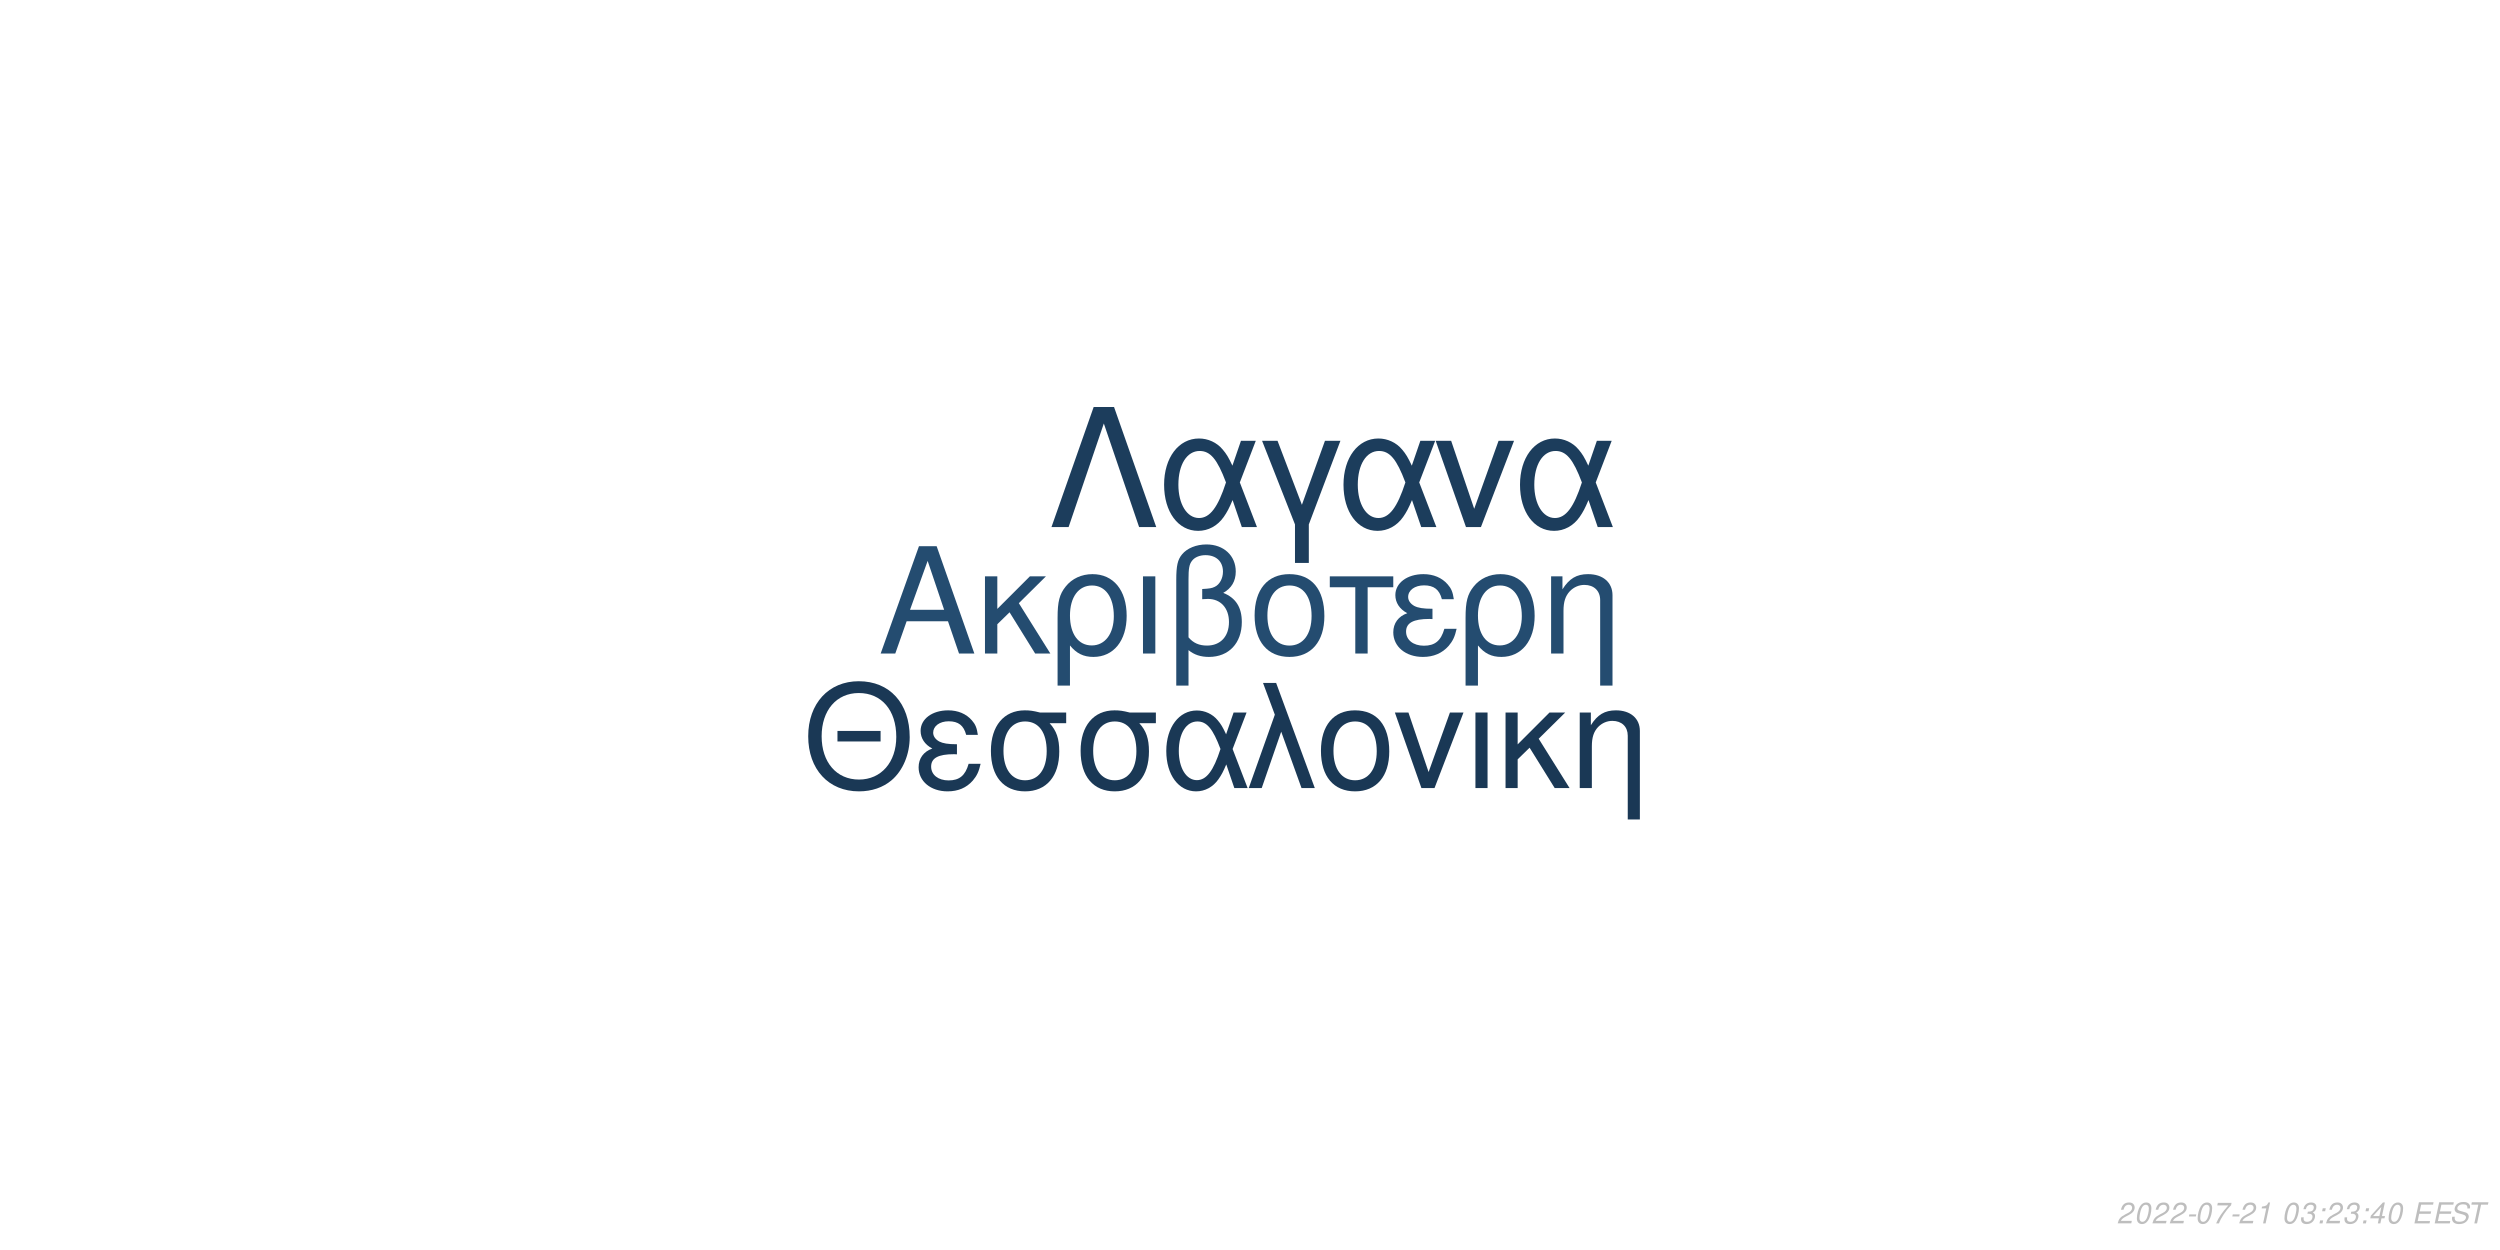
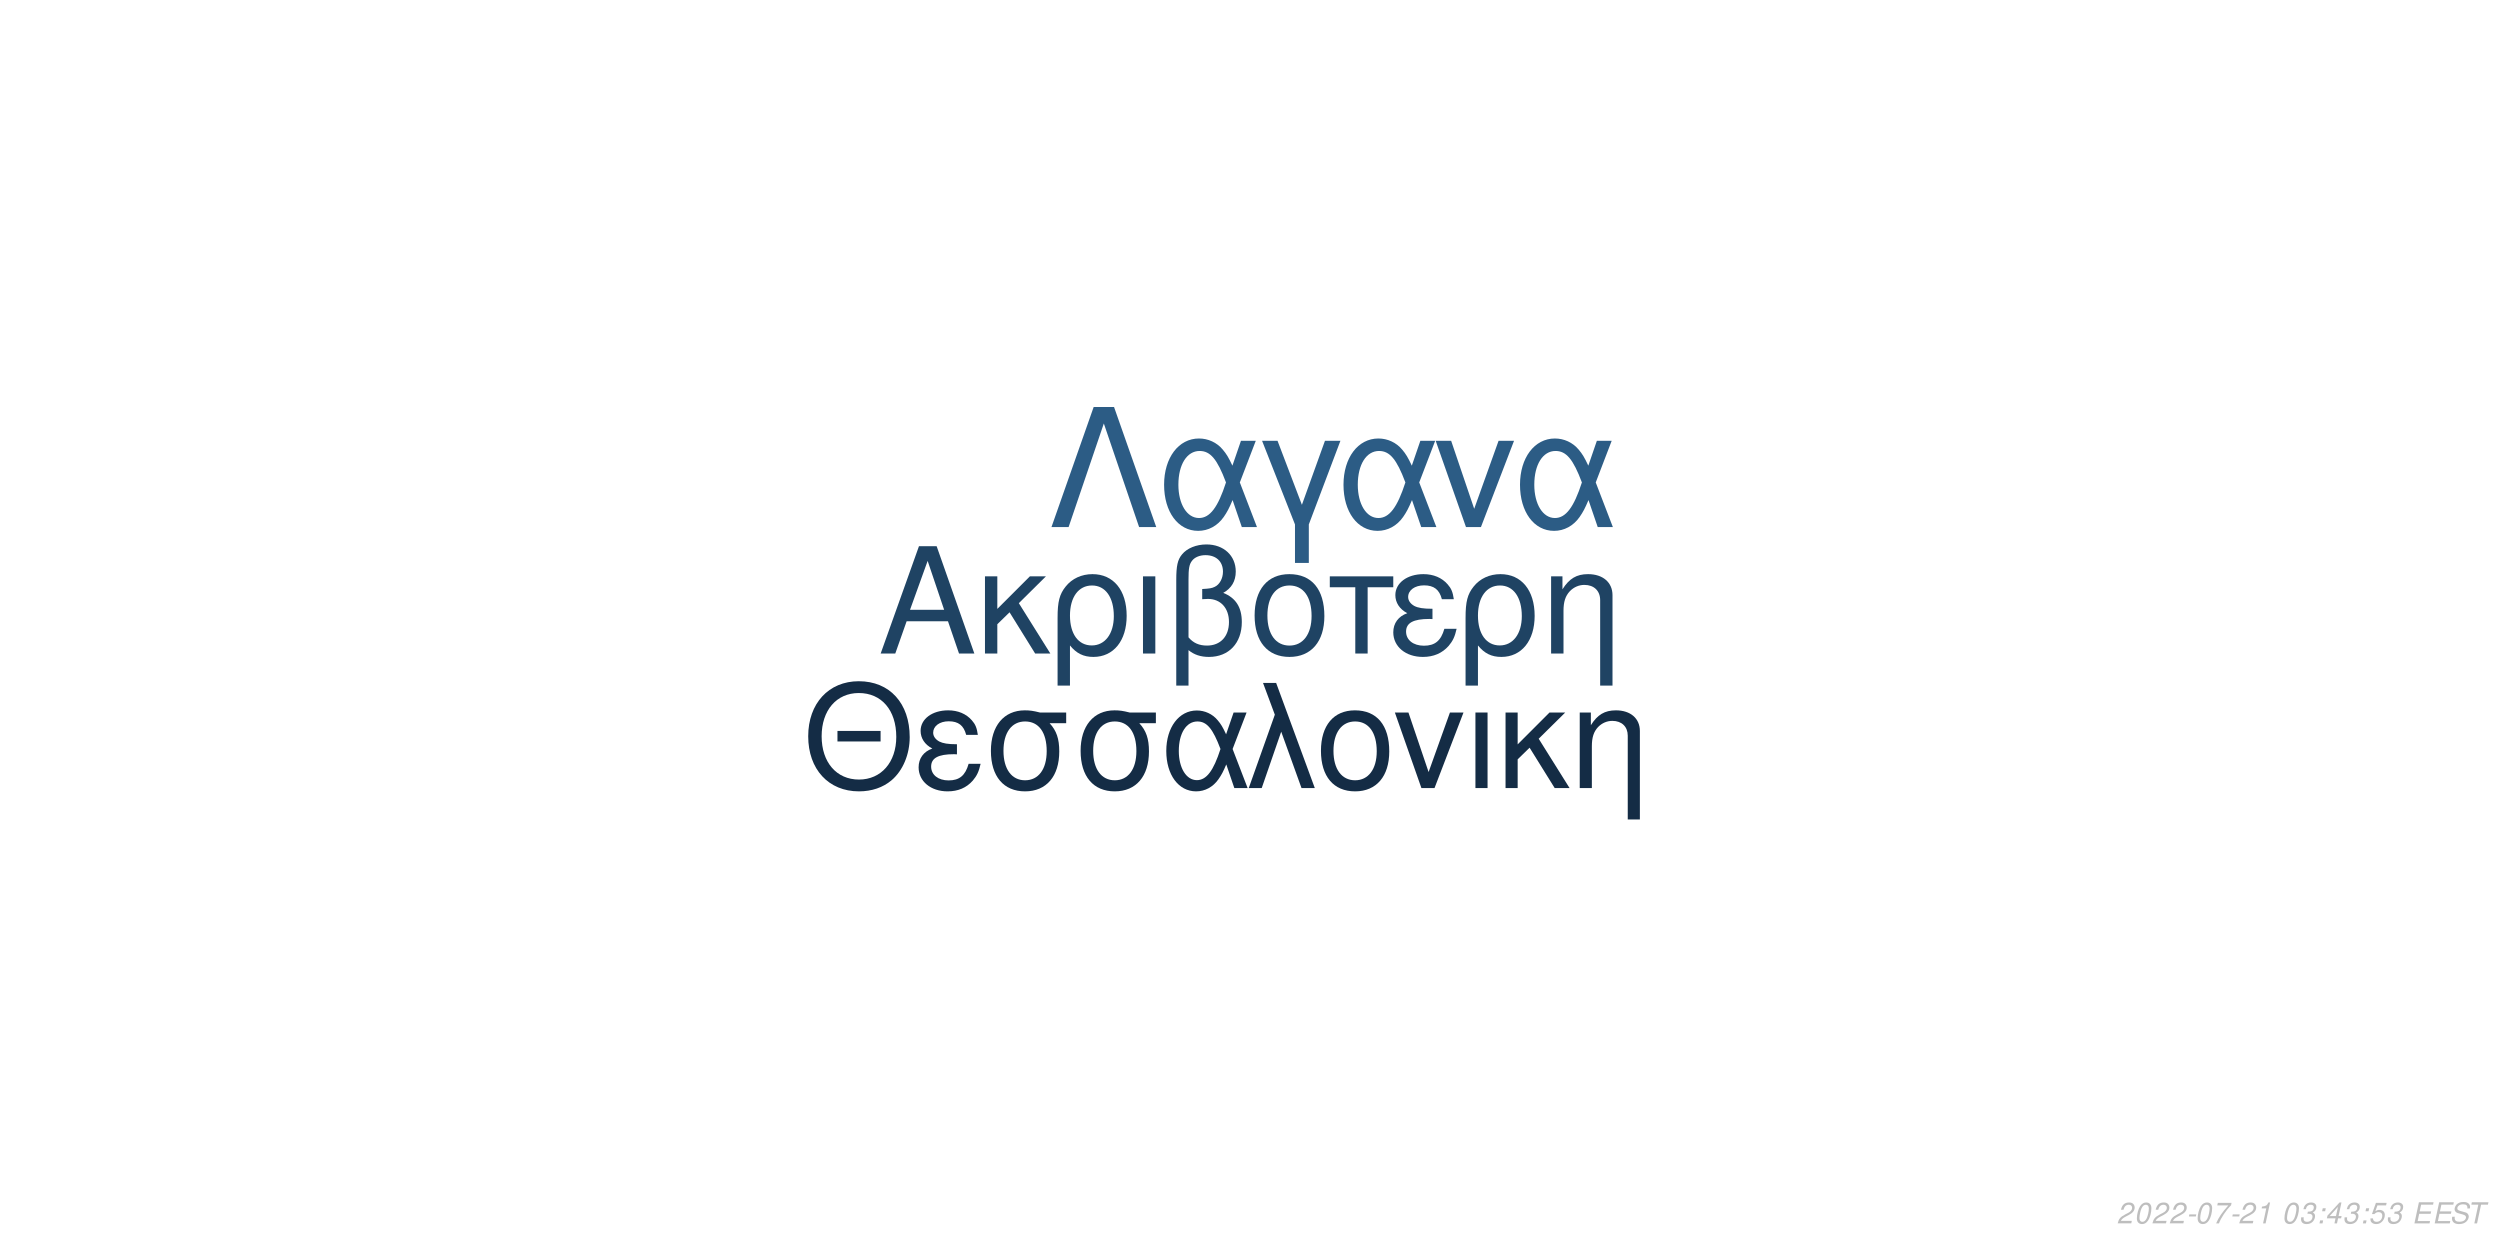
<svg xmlns="http://www.w3.org/2000/svg" xmlns:xlink="http://www.w3.org/1999/xlink" width="864pt" height="432pt" viewBox="0 0 864 432" version="1.1">
  <defs>
    <g>
      <symbol overflow="visible" id="glyph0-0">
        <path style="stroke:none;" d="" />
      </symbol>
      <symbol overflow="visible" id="glyph0-1">
        <path style="stroke:none;" d="M 24.125 -11.141 L 27.938 0 L 33.234 0 L 20.203 -37.094 L 14.094 -37.094 L 0.859 0 L 5.906 0 L 9.828 -11.141 Z M 22.797 -15.109 L 11 -15.109 L 17.094 -32.016 Z M 22.797 -15.109 " />
      </symbol>
      <symbol overflow="visible" id="glyph0-2">
        <path style="stroke:none;" d="M 7.172 -15.422 L 7.172 -26.672 L 2.906 -26.672 L 2.906 0 L 7.172 0 L 7.172 -10.125 L 11.406 -14.25 L 20.25 0 L 25.5 0 L 14.609 -17.406 L 23.969 -26.672 L 18.422 -26.672 Z M 7.172 -15.422 " />
      </symbol>
      <symbol overflow="visible" id="glyph0-3">
        <path style="stroke:none;" d="M 3 11.094 L 7.281 11.094 L 7.281 -2.797 C 9.516 -0.047 11.953 1.172 15.375 1.172 C 22.344 1.172 26.875 -4.422 26.875 -13.031 C 26.875 -21.891 22.297 -27.438 15.062 -27.438 C 11.297 -27.438 7.984 -25.906 5.797 -23.156 C 3.672 -20.516 3 -17.969 3 -12.359 Z M 14.906 -23.516 C 19.547 -23.516 22.438 -19.438 22.438 -12.922 C 22.438 -6.812 19.391 -2.797 14.812 -2.797 C 10.172 -2.797 7.281 -6.766 7.281 -13.125 C 7.281 -19.484 10.234 -23.516 14.906 -23.516 Z M 14.906 -23.516 " />
      </symbol>
      <symbol overflow="visible" id="glyph0-4">
        <path style="stroke:none;" d="M 3.516 0 L 7.781 0 L 7.781 -26.672 L 3.516 -26.672 Z M 3.516 0 " />
      </symbol>
      <symbol overflow="visible" id="glyph0-5">
        <path style="stroke:none;" d="M 4.016 11.094 L 8.25 11.094 L 8.25 -1.172 C 10.172 0.406 12.422 1.172 15.312 1.172 C 22.188 1.172 26.672 -3.609 26.672 -10.891 C 26.672 -15.984 24.578 -19.234 20.25 -20.969 C 23.109 -22.547 24.578 -25.031 24.578 -28.344 C 24.578 -33.844 20.406 -37.703 14.453 -37.703 C 10.938 -37.703 7.734 -36.391 6 -34.25 C 4.484 -32.422 4.016 -30.328 4.016 -25.391 Z M 8.25 -25.656 C 8.25 -29.359 8.5 -30.844 9.469 -32.062 C 10.375 -33.281 12.156 -34 14.094 -34 C 17.812 -34 20.156 -31.812 20.156 -28.297 C 20.156 -25.953 18.984 -23.812 17.297 -23.047 C 16.281 -22.547 15.469 -22.438 12.984 -22.297 L 12.984 -18.781 C 13.734 -18.828 14.344 -18.875 14.969 -18.875 C 19.344 -18.875 22.234 -15.719 22.234 -10.891 C 22.234 -5.906 19.281 -2.75 14.656 -2.75 C 11.953 -2.75 9.922 -3.609 8.25 -5.594 Z M 8.25 -25.656 " />
      </symbol>
      <symbol overflow="visible" id="glyph0-6">
        <path style="stroke:none;" d="M 14.094 -27.438 C 6.562 -27.438 2.094 -22.094 2.094 -13.125 C 2.094 -4.125 6.562 1.172 14.141 1.172 C 21.672 1.172 26.203 -4.172 26.203 -12.922 C 26.203 -22.188 21.828 -27.438 14.094 -27.438 Z M 14.141 -23.516 C 18.938 -23.516 21.781 -19.594 21.781 -12.984 C 21.781 -6.672 18.828 -2.75 14.141 -2.75 C 9.422 -2.75 6.516 -6.672 6.516 -13.125 C 6.516 -19.594 9.422 -23.516 14.141 -23.516 Z M 14.141 -23.516 " />
      </symbol>
      <symbol overflow="visible" id="glyph0-7">
        <path style="stroke:none;" d="M 7.891 0 L 12.156 0 L 12.156 -22.906 L 21.016 -22.906 L 21.016 -26.672 L -0.922 -26.672 L -0.922 -22.906 L 7.891 -22.906 Z M 7.891 0 " />
      </symbol>
      <symbol overflow="visible" id="glyph0-8">
        <path style="stroke:none;" d="M 14.562 -15.469 C 11.344 -15.469 9.562 -15.781 8.297 -16.438 C 6.922 -17.203 6.156 -18.328 6.156 -19.547 C 6.156 -21.891 8.453 -23.562 11.656 -23.562 C 15.062 -23.562 16.953 -22.094 17.812 -18.781 L 21.938 -18.781 C 21.578 -21.266 21.062 -22.5 19.797 -23.922 C 17.812 -26.203 14.906 -27.438 11.453 -27.438 C 5.797 -27.438 1.734 -24.375 1.734 -20.203 C 1.734 -17.609 3.156 -15.375 5.859 -13.938 C 2.797 -12.875 1.016 -10.484 1.016 -7.328 C 1.016 -2.391 5.297 1.172 11.25 1.172 C 14.969 1.172 17.906 -0.109 20.156 -2.641 C 21.578 -4.328 22.297 -5.797 22.906 -8.547 L 18.672 -8.547 C 17.5 -4.422 15.422 -2.703 11.609 -2.703 C 7.938 -2.703 5.438 -4.688 5.438 -7.578 C 5.438 -10.578 7.938 -11.953 13.484 -11.953 C 13.641 -11.953 14.094 -11.953 14.562 -11.906 Z M 14.562 -15.469 " />
      </symbol>
      <symbol overflow="visible" id="glyph0-9">
        <path style="stroke:none;" d="M 3.562 -26.672 L 3.562 0 L 7.844 0 L 7.844 -14.703 C 7.844 -17.906 8.5 -19.891 10.031 -21.531 C 11.406 -22.953 13.188 -23.719 15.062 -23.719 C 18.375 -23.719 20.516 -21.672 20.516 -18.469 L 20.516 11.094 L 24.781 11.094 L 24.781 -20.156 C 24.781 -24.578 21.469 -27.438 16.328 -27.438 C 12.359 -27.438 9.828 -25.906 7.484 -22.188 L 7.484 -26.672 Z M 3.562 -26.672 " />
      </symbol>
      <symbol overflow="visible" id="glyph1-0">
        <path style="stroke:none;" d="" />
      </symbol>
      <symbol overflow="visible" id="glyph1-1">
        <path style="stroke:none;" d="M 26.859 -19.734 L 11.953 -19.734 L 11.953 -16.094 L 26.859 -16.094 Z M 19.328 -36.922 C 8.922 -36.922 1.844 -29.25 1.844 -17.891 C 1.844 -6.484 8.875 1.141 19.391 1.141 C 23.812 1.141 27.703 -0.203 30.641 -2.688 C 34.578 -6.031 36.922 -11.656 36.922 -17.594 C 36.922 -29.297 30 -36.922 19.328 -36.922 Z M 19.328 -32.844 C 27.203 -32.844 32.281 -26.906 32.281 -17.688 C 32.281 -8.922 27.062 -2.938 19.391 -2.938 C 11.609 -2.938 6.484 -8.922 6.484 -17.891 C 6.484 -26.859 11.609 -32.844 19.328 -32.844 Z M 19.328 -32.844 " />
      </symbol>
      <symbol overflow="visible" id="glyph1-2">
        <path style="stroke:none;" d="M 14.25 -15.141 C 11.109 -15.141 9.375 -15.453 8.125 -16.094 C 6.781 -16.844 6.031 -17.938 6.031 -19.141 C 6.031 -21.422 8.266 -23.078 11.406 -23.078 C 14.75 -23.078 16.594 -21.625 17.438 -18.391 L 21.469 -18.391 C 21.125 -20.828 20.625 -22.031 19.391 -23.422 C 17.438 -25.656 14.594 -26.859 11.219 -26.859 C 5.688 -26.859 1.688 -23.875 1.688 -19.781 C 1.688 -17.234 3.094 -15.047 5.734 -13.656 C 2.734 -12.609 1 -10.266 1 -7.172 C 1 -2.344 5.188 1.141 11.016 1.141 C 14.656 1.141 17.547 -0.094 19.734 -2.594 C 21.125 -4.234 21.828 -5.688 22.422 -8.375 L 18.281 -8.375 C 17.141 -4.328 15.094 -2.641 11.359 -2.641 C 7.766 -2.641 5.328 -4.578 5.328 -7.422 C 5.328 -10.359 7.766 -11.703 13.203 -11.703 C 13.359 -11.703 13.797 -11.703 14.25 -11.656 Z M 14.25 -15.141 " />
      </symbol>
      <symbol overflow="visible" id="glyph1-3">
        <path style="stroke:none;" d="M 29 -26.109 L 19.938 -26.109 C 17.594 -26.703 16.438 -26.859 14.703 -26.859 C 7.469 -26.859 2.984 -21.469 2.984 -12.859 C 2.984 -4.031 7.375 1.141 14.797 1.141 C 22.172 1.141 26.609 -4.078 26.609 -12.656 C 26.609 -17.047 25.656 -19.828 23.266 -22.422 L 29 -22.422 Z M 14.797 -23.016 C 19.531 -23.016 22.266 -19.234 22.266 -12.75 C 22.266 -6.531 19.438 -2.688 14.797 -2.688 C 10.172 -2.688 7.328 -6.531 7.328 -12.859 C 7.328 -19.188 10.172 -23.016 14.797 -23.016 Z M 14.797 -23.016 " />
      </symbol>
      <symbol overflow="visible" id="glyph1-4">
        <path style="stroke:none;" d="M 29.344 -26.109 L 24.859 -26.109 L 22.266 -18.578 C 21.125 -21.031 20.484 -22.125 19.328 -23.469 C 17.547 -25.609 14.906 -26.812 12.156 -26.812 C 5.984 -26.812 1.594 -20.984 1.594 -12.812 C 1.594 -4.578 5.828 1.141 11.906 1.141 C 14.953 1.141 17.734 -0.344 19.625 -3.047 C 20.672 -4.531 21.281 -5.688 22.328 -8.172 L 25.109 0 L 29.703 0 L 24.516 -13.5 Z M 20.328 -13.5 C 17.891 -5.922 15.453 -2.734 12.156 -2.734 C 8.516 -2.734 5.922 -6.922 5.922 -12.812 C 5.922 -18.938 8.516 -23.016 12.359 -23.016 C 15.594 -23.016 17.688 -20.531 20.328 -13.5 Z M 20.328 -13.5 " />
      </symbol>
      <symbol overflow="visible" id="glyph1-5">
        <path style="stroke:none;" d="M 1.094 0 L 5.578 0 L 12.312 -19.484 L 19.328 0 L 23.922 0 L 10.562 -36.328 L 6.031 -36.328 L 10.109 -25.359 Z M 1.094 0 " />
      </symbol>
      <symbol overflow="visible" id="glyph1-6">
        <path style="stroke:none;" d="M 13.797 -26.859 C 6.422 -26.859 2.047 -21.625 2.047 -12.859 C 2.047 -4.031 6.422 1.141 13.859 1.141 C 21.234 1.141 25.656 -4.078 25.656 -12.656 C 25.656 -21.719 21.375 -26.859 13.797 -26.859 Z M 13.859 -23.016 C 18.531 -23.016 21.328 -19.188 21.328 -12.703 C 21.328 -6.531 18.438 -2.688 13.859 -2.688 C 9.219 -2.688 6.375 -6.531 6.375 -12.859 C 6.375 -19.188 9.219 -23.016 13.859 -23.016 Z M 13.859 -23.016 " />
      </symbol>
      <symbol overflow="visible" id="glyph1-7">
        <path style="stroke:none;" d="M 14.297 0 L 24.312 -26.109 L 19.625 -26.109 L 12.25 -5.531 L 5.281 -26.109 L 0.594 -26.109 L 9.766 0 Z M 14.297 0 " />
      </symbol>
      <symbol overflow="visible" id="glyph1-8">
        <path style="stroke:none;" d="M 3.438 0 L 7.625 0 L 7.625 -26.109 L 3.438 -26.109 Z M 3.438 0 " />
      </symbol>
      <symbol overflow="visible" id="glyph1-9">
        <path style="stroke:none;" d="M 7.031 -15.094 L 7.031 -26.109 L 2.844 -26.109 L 2.844 0 L 7.031 0 L 7.031 -9.922 L 11.156 -13.953 L 19.828 0 L 24.969 0 L 14.297 -17.047 L 23.469 -26.109 L 18.031 -26.109 Z M 7.031 -15.094 " />
      </symbol>
      <symbol overflow="visible" id="glyph1-10">
        <path style="stroke:none;" d="M 3.484 -26.109 L 3.484 0 L 7.672 0 L 7.672 -14.406 C 7.672 -17.547 8.328 -19.484 9.812 -21.078 C 11.156 -22.469 12.906 -23.219 14.75 -23.219 C 17.984 -23.219 20.078 -21.234 20.078 -18.094 L 20.078 10.859 L 24.266 10.859 L 24.266 -19.734 C 24.266 -24.062 21.031 -26.859 16 -26.859 C 12.109 -26.859 9.609 -25.359 7.328 -21.719 L 7.328 -26.109 Z M 3.484 -26.109 " />
      </symbol>
      <symbol overflow="visible" id="glyph2-0">
        <path style="stroke:none;" d="" />
      </symbol>
      <symbol overflow="visible" id="glyph2-1">
        <path style="stroke:none;" d="M 22.531 -41.484 L 15.484 -41.484 L 0.906 0 L 6.828 0 L 19 -35.797 L 31.188 0 L 37.109 0 Z M 22.531 -41.484 " />
      </symbol>
      <symbol overflow="visible" id="glyph2-2">
        <path style="stroke:none;" d="M 33.516 -29.812 L 28.391 -29.812 L 25.438 -21.219 C 24.125 -24.016 23.391 -25.266 22.078 -26.797 C 20.031 -29.25 17.016 -30.609 13.891 -30.609 C 6.828 -30.609 1.828 -23.953 1.828 -14.625 C 1.828 -5.234 6.656 1.312 13.594 1.312 C 17.078 1.312 20.266 -0.391 22.422 -3.469 C 23.609 -5.172 24.297 -6.484 25.5 -9.328 L 28.688 0 L 33.922 0 L 28 -15.422 Z M 23.219 -15.422 C 20.422 -6.766 17.641 -3.125 13.891 -3.125 C 9.734 -3.125 6.766 -7.906 6.766 -14.625 C 6.766 -21.625 9.734 -26.297 14.109 -26.297 C 17.812 -26.297 20.203 -23.453 23.219 -15.422 Z M 23.219 -15.422 " />
      </symbol>
      <symbol overflow="visible" id="glyph2-3">
        <path style="stroke:none;" d="M 12.062 12.406 L 16.844 12.406 L 16.844 -0.906 L 27.766 -29.812 L 22.422 -29.812 L 14.453 -7.688 L 6.031 -29.812 L 0.688 -29.812 L 12.062 -0.906 Z M 12.062 12.406 " />
      </symbol>
      <symbol overflow="visible" id="glyph2-4">
        <path style="stroke:none;" d="M 16.328 0 L 27.766 -29.812 L 22.422 -29.812 L 14 -6.312 L 6.031 -29.812 L 0.688 -29.812 L 11.156 0 Z M 16.328 0 " />
      </symbol>
      <symbol overflow="visible" id="glyph3-0">
        <path style="stroke:none;" d="" />
      </symbol>
      <symbol overflow="visible" id="glyph3-1">
        <path style="stroke:none;" d="M 5.234 -0.875 L 1.469 -0.875 C 1.641 -1.375 2.203 -1.891 3.109 -2.344 L 4.234 -2.938 C 5.562 -3.625 6.219 -4.469 6.219 -5.484 C 6.219 -5.938 6.062 -6.359 5.797 -6.656 C 5.469 -7.047 4.984 -7.234 4.312 -7.234 C 2.766 -7.234 1.891 -6.453 1.484 -4.734 L 2.375 -4.734 C 2.484 -5.188 2.609 -5.484 2.797 -5.75 C 3.094 -6.203 3.609 -6.453 4.188 -6.453 C 4.891 -6.453 5.344 -6.031 5.344 -5.375 C 5.344 -4.703 4.859 -4.094 4.016 -3.656 L 2.984 -3.125 C 1.234 -2.188 0.797 -1.656 0.344 -0.016 L 5.047 -0.016 Z M 5.234 -0.875 " />
      </symbol>
      <symbol overflow="visible" id="glyph3-2">
        <path style="stroke:none;" d="M 4.203 -7.234 C 3.375 -7.234 2.688 -6.812 2.125 -5.984 C 1.484 -5.047 0.984 -3.188 0.984 -1.734 C 0.984 -1.109 1.172 -0.562 1.484 -0.266 C 1.797 0.047 2.281 0.234 2.766 0.234 C 3.625 0.234 4.281 -0.156 4.859 -1.016 C 5.516 -1.953 6 -3.797 6 -5.266 C 6 -6.5 5.328 -7.234 4.203 -7.234 Z M 4.094 -6.453 C 4.734 -6.453 5.125 -5.984 5.125 -5.156 C 5.125 -4.203 4.781 -2.625 4.406 -1.812 C 3.984 -0.938 3.516 -0.547 2.875 -0.547 C 2.25 -0.547 1.875 -1.031 1.875 -1.828 C 1.875 -2.797 2.203 -4.344 2.594 -5.203 C 2.984 -6.047 3.453 -6.453 4.094 -6.453 Z M 4.094 -6.453 " />
      </symbol>
      <symbol overflow="visible" id="glyph3-3">
        <path style="stroke:none;" d="M 3.516 -3.125 L 1.125 -3.125 L 0.969 -2.406 L 3.359 -2.406 Z M 3.516 -3.125 " />
      </symbol>
      <symbol overflow="visible" id="glyph3-4">
        <path style="stroke:none;" d="M 6.703 -7.094 L 1.953 -7.094 L 1.766 -6.219 L 5.594 -6.219 C 3.344 -3.688 2.266 -2.109 1.375 0 L 2.344 0 C 3.031 -1.906 4.828 -4.594 6.547 -6.281 Z M 6.703 -7.094 " />
      </symbol>
      <symbol overflow="visible" id="glyph3-5">
        <path style="stroke:none;" d="M 3.703 -5.188 L 2.594 0 L 3.469 0 L 5.016 -7.234 L 4.438 -7.234 C 3.906 -6.156 3.688 -6.016 2.234 -5.812 L 2.109 -5.188 Z M 3.703 -5.188 " />
      </symbol>
      <symbol overflow="visible" id="glyph3-6">
        <path style="stroke:none;" d="" />
      </symbol>
      <symbol overflow="visible" id="glyph3-7">
        <path style="stroke:none;" d="M 2.922 -3.312 C 3.125 -3.344 3.234 -3.344 3.375 -3.344 C 4.203 -3.344 4.688 -3 4.688 -2.406 C 4.688 -1.312 3.906 -0.547 2.781 -0.547 C 2.047 -0.547 1.594 -0.938 1.594 -1.562 C 1.594 -1.719 1.609 -1.844 1.656 -2.094 L 0.766 -2.094 C 0.734 -1.797 0.719 -1.641 0.719 -1.469 C 0.719 -0.375 1.406 0.234 2.641 0.234 C 3.547 0.234 4.297 -0.078 4.812 -0.656 C 5.266 -1.156 5.562 -1.875 5.562 -2.547 C 5.562 -3.125 5.344 -3.453 4.797 -3.734 C 5.641 -4.234 6.016 -4.844 6.016 -5.734 C 6.016 -6.656 5.312 -7.234 4.203 -7.234 C 3.375 -7.234 2.672 -6.938 2.188 -6.375 C 1.891 -6.031 1.703 -5.641 1.516 -4.906 L 2.391 -4.906 C 2.5 -5.359 2.594 -5.594 2.734 -5.812 C 3.047 -6.234 3.516 -6.453 4.078 -6.453 C 4.734 -6.453 5.141 -6.125 5.141 -5.578 C 5.141 -5.188 5.016 -4.797 4.797 -4.547 C 4.516 -4.234 4 -4.062 3.266 -4.062 L 3.078 -4.062 Z M 2.922 -3.312 " />
      </symbol>
      <symbol overflow="visible" id="glyph3-8">
        <path style="stroke:none;" d="M 2.359 -1.031 L 1.312 -1.031 L 1.094 0 L 2.141 0 Z M 3.266 -5.234 L 2.219 -5.234 L 2 -4.203 L 3.047 -4.203 Z M 3.266 -5.234 " />
      </symbol>
      <symbol overflow="visible" id="glyph3-9">
        <path style="stroke:none;" d="M 3.625 -1.75 L 3.266 0 L 4.141 0 L 4.516 -1.75 L 5.562 -1.75 L 5.734 -2.531 L 4.688 -2.531 L 5.688 -7.234 L 5.016 -7.234 L 0.844 -2.672 L 0.641 -1.75 Z M 3.797 -2.531 L 1.594 -2.531 L 4.469 -5.703 Z M 3.797 -2.531 " />
      </symbol>
      <symbol overflow="visible" id="glyph3-10">
+         <path style="stroke:none;" d="M 6.297 -7.094 L 2.594 -7.094 L 1.234 -3.234 L 2.047 -3.234 C 2.656 -3.766 2.938 -3.906 3.531 -3.906 C 4.328 -3.906 4.797 -3.453 4.797 -2.688 C 4.797 -1.438 3.969 -0.547 2.828 -0.547 C 2.031 -0.547 1.609 -0.938 1.578 -1.734 L 0.703 -1.734 L 0.703 -1.516 C 0.703 -0.938 0.844 -0.547 1.188 -0.266 C 1.562 0.062 2.078 0.234 2.703 0.234 C 3.656 0.234 4.391 -0.156 4.984 -0.922 C 5.422 -1.5 5.672 -2.234 5.672 -2.953 C 5.672 -4 4.938 -4.672 3.812 -4.672 C 3.328 -4.672 2.906 -4.547 2.406 -4.234 L 3.109 -6.219 L 6.109 -6.219 Z M 6.297 -7.094 " />
+       </symbol>
+       <symbol overflow="visible" id="glyph3-11">
        <path style="stroke:none;" d="M 2.547 -3.312 L 6.5 -3.312 L 6.688 -4.141 L 2.719 -4.141 L 3.219 -6.469 L 7.344 -6.469 L 7.516 -7.297 L 2.453 -7.297 L 0.906 0 L 6.125 0 L 6.297 -0.812 L 2.016 -0.812 Z M 2.547 -3.312 " />
      </symbol>
-       <symbol overflow="visible" id="glyph3-11">
+       <symbol overflow="visible" id="glyph3-12">
        <path style="stroke:none;" d="M 7.062 -5.156 C 7.125 -5.438 7.141 -5.562 7.141 -5.703 C 7.141 -6.156 6.938 -6.594 6.594 -6.891 C 6.188 -7.25 5.656 -7.406 4.875 -7.406 C 3.844 -7.406 3.047 -7.125 2.5 -6.562 C 2.094 -6.141 1.781 -5.438 1.781 -4.922 C 1.781 -4.297 2.219 -3.766 2.891 -3.562 L 4.594 -3.094 C 5.406 -2.859 5.734 -2.578 5.734 -2.094 C 5.734 -1.781 5.547 -1.406 5.266 -1.141 C 4.844 -0.766 4.266 -0.578 3.453 -0.578 C 2.328 -0.578 1.812 -0.984 1.812 -1.906 C 1.812 -2.047 1.812 -2.125 1.844 -2.312 L 0.984 -2.312 C 0.906 -2.062 0.891 -1.906 0.891 -1.688 C 0.891 -0.484 1.797 0.234 3.297 0.234 C 4.359 0.234 5.234 -0.062 5.812 -0.609 C 6.344 -1.078 6.688 -1.797 6.688 -2.375 C 6.688 -2.641 6.609 -2.906 6.453 -3.156 C 6.234 -3.5 5.938 -3.703 5.469 -3.828 L 3.75 -4.312 C 2.984 -4.547 2.734 -4.734 2.734 -5.188 C 2.734 -5.547 2.875 -5.844 3.188 -6.109 C 3.547 -6.438 4.031 -6.594 4.703 -6.594 C 5.266 -6.594 5.688 -6.484 5.906 -6.297 C 6.094 -6.125 6.219 -5.797 6.219 -5.516 C 6.219 -5.422 6.203 -5.344 6.188 -5.156 Z M 7.062 -5.156 " />
      </symbol>
-       <symbol overflow="visible" id="glyph3-12">
+       <symbol overflow="visible" id="glyph3-13">
        <path style="stroke:none;" d="M 4.938 -6.469 L 7.312 -6.469 L 7.484 -7.297 L 1.75 -7.297 L 1.578 -6.469 L 3.984 -6.469 L 2.609 0 L 3.547 0 Z M 4.938 -6.469 " />
      </symbol>
    </g>
  </defs>
  <g id="surface1">
    <rect x="0" y="0" width="864" height="432" style="fill:rgb(100%,100%,100%);fill-opacity:1;stroke:none;" />
-     <g style="fill:rgb(14.118%,29.804%,43.922%);fill-opacity:1;">
+     <g style="fill:rgb(12.157%,26.275%,38.824%);fill-opacity:1;">
      <use xlink:href="#glyph0-1" x="303.5" y="225.861" />
      <use xlink:href="#glyph0-2" x="337.5" y="225.861" />
      <use xlink:href="#glyph0-3" x="362.5" y="225.861" />
      <use xlink:href="#glyph0-4" x="391.5" y="225.861" />
      <use xlink:href="#glyph0-5" x="402.5" y="225.861" />
      <use xlink:href="#glyph0-6" x="431.5" y="225.861" />
      <use xlink:href="#glyph0-7" x="460.5" y="225.861" />
      <use xlink:href="#glyph0-8" x="480.5" y="225.861" />
      <use xlink:href="#glyph0-3" x="503.5" y="225.861" />
      <use xlink:href="#glyph0-9" x="532.5" y="225.861" />
    </g>
-     <g style="fill:rgb(10.196%,21.961%,33.333%);fill-opacity:1;">
+     <g style="fill:rgb(7.843%,17.255%,27.059%);fill-opacity:1;">
      <use xlink:href="#glyph1-1" x="277.473" y="272.354" />
      <use xlink:href="#glyph1-2" x="316.473" y="272.354" />
      <use xlink:href="#glyph1-3" x="339.473" y="272.354" />
      <use xlink:href="#glyph1-3" x="370.473" y="272.354" />
      <use xlink:href="#glyph1-4" x="401.473" y="272.354" />
      <use xlink:href="#glyph1-5" x="430.473" y="272.354" />
      <use xlink:href="#glyph1-6" x="454.473" y="272.354" />
      <use xlink:href="#glyph1-7" x="481.473" y="272.354" />
      <use xlink:href="#glyph1-8" x="506.473" y="272.354" />
      <use xlink:href="#glyph1-9" x="517.473" y="272.354" />
      <use xlink:href="#glyph1-10" x="542.473" y="272.354" />
    </g>
-     <g style="fill:rgb(10.98%,23.922%,36.078%);fill-opacity:1;">
+     <g style="fill:rgb(17.255%,36.078%,52.157%);fill-opacity:1;">
      <use xlink:href="#glyph2-1" x="362.484" y="182.152" />
      <use xlink:href="#glyph2-2" x="400.484" y="182.152" />
      <use xlink:href="#glyph2-3" x="435.484" y="182.152" />
      <use xlink:href="#glyph2-2" x="462.484" y="182.152" />
      <use xlink:href="#glyph2-4" x="495.484" y="182.152" />
      <use xlink:href="#glyph2-2" x="523.484" y="182.152" />
    </g>
    <g style="fill:rgb(74.51%,74.51%,74.51%);fill-opacity:1;">
      <use xlink:href="#glyph3-1" x="731.52" y="422.81" />
      <use xlink:href="#glyph3-2" x="737.52" y="422.81" />
      <use xlink:href="#glyph3-1" x="743.52" y="422.81" />
      <use xlink:href="#glyph3-1" x="749.52" y="422.81" />
      <use xlink:href="#glyph3-3" x="755.52" y="422.81" />
      <use xlink:href="#glyph3-2" x="758.52" y="422.81" />
      <use xlink:href="#glyph3-4" x="764.52" y="422.81" />
      <use xlink:href="#glyph3-3" x="770.52" y="422.81" />
      <use xlink:href="#glyph3-1" x="773.52" y="422.81" />
      <use xlink:href="#glyph3-5" x="779.52" y="422.81" />
      <use xlink:href="#glyph3-6" x="785.52" y="422.81" />
      <use xlink:href="#glyph3-2" x="788.52" y="422.81" />
      <use xlink:href="#glyph3-7" x="794.52" y="422.81" />
      <use xlink:href="#glyph3-8" x="800.52" y="422.81" />
-       <use xlink:href="#glyph3-1" x="803.52" y="422.81" />
+       <use xlink:href="#glyph3-9" x="803.52" y="422.81" />
      <use xlink:href="#glyph3-7" x="809.52" y="422.81" />
      <use xlink:href="#glyph3-8" x="815.52" y="422.81" />
-       <use xlink:href="#glyph3-9" x="818.52" y="422.81" />
-       <use xlink:href="#glyph3-2" x="824.52" y="422.81" />
+       <use xlink:href="#glyph3-10" x="818.52" y="422.81" />
+       <use xlink:href="#glyph3-7" x="824.52" y="422.81" />
      <use xlink:href="#glyph3-6" x="830.52" y="422.81" />
-       <use xlink:href="#glyph3-10" x="833.52" y="422.81" />
-       <use xlink:href="#glyph3-10" x="840.52" y="422.81" />
-       <use xlink:href="#glyph3-11" x="846.52" y="422.81" />
-       <use xlink:href="#glyph3-12" x="852.52" y="422.81" />
+       <use xlink:href="#glyph3-11" x="833.52" y="422.81" />
+       <use xlink:href="#glyph3-11" x="840.52" y="422.81" />
+       <use xlink:href="#glyph3-12" x="846.52" y="422.81" />
+       <use xlink:href="#glyph3-13" x="852.52" y="422.81" />
    </g>
  </g>
</svg>
